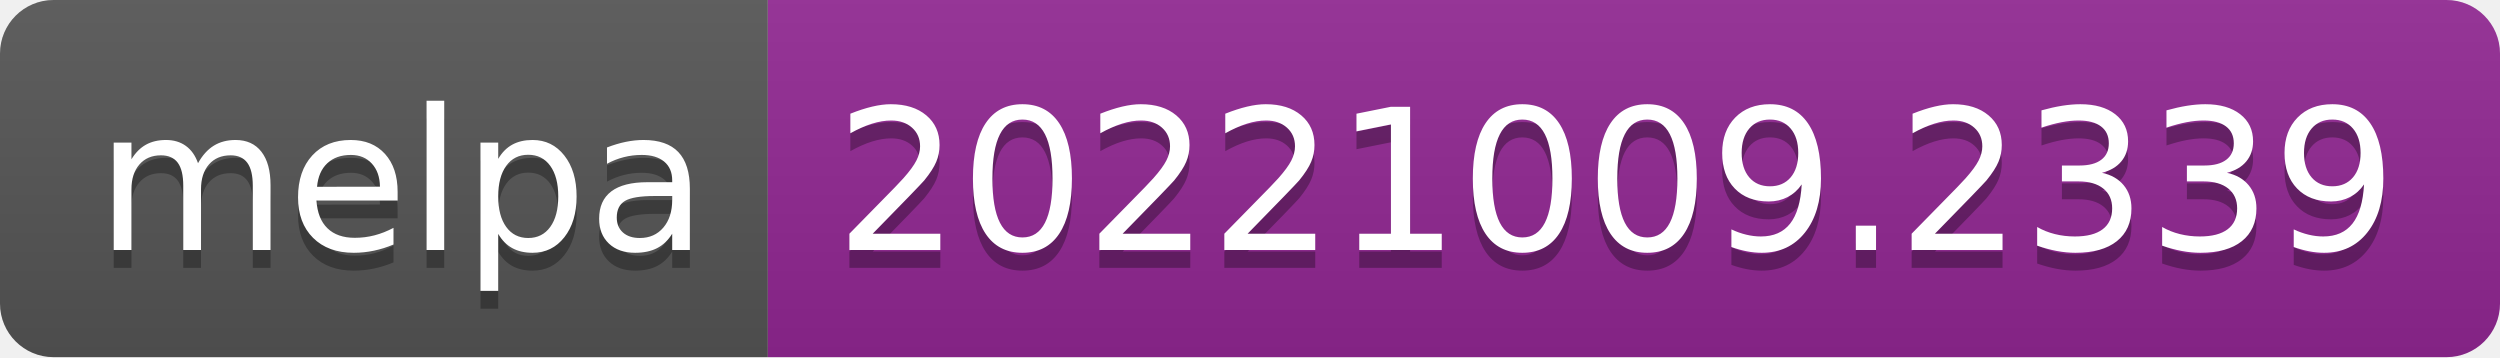
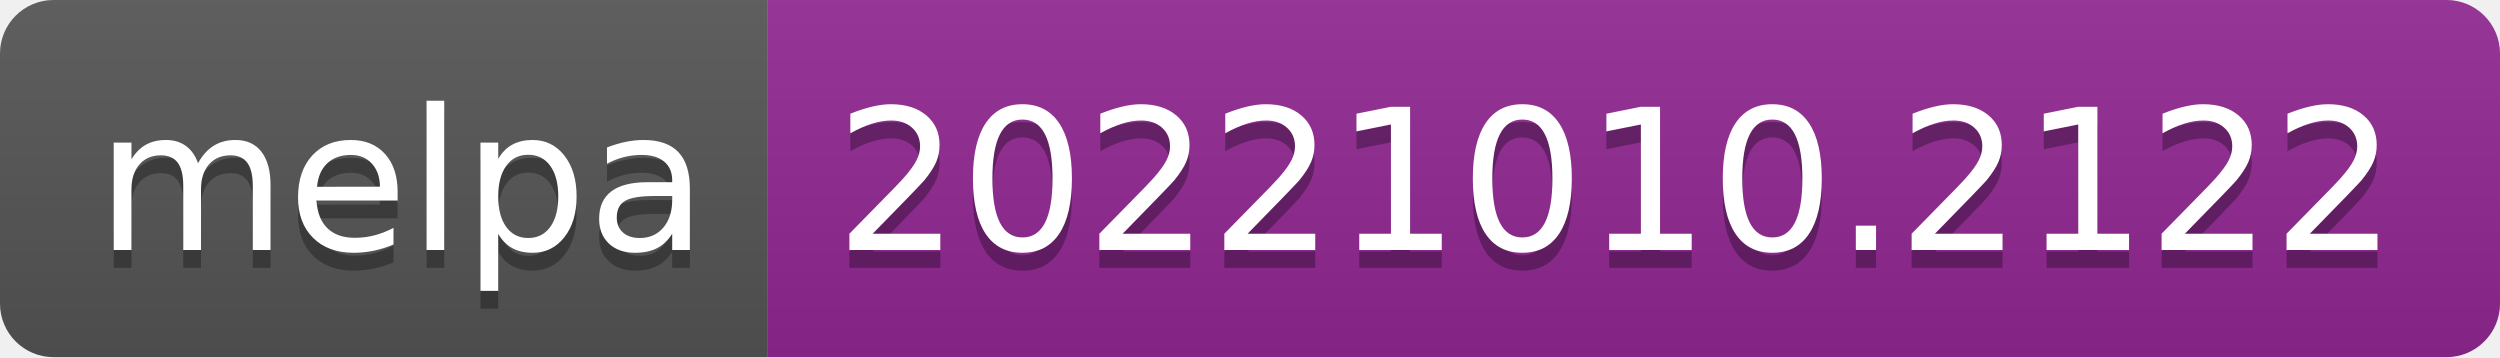
- <svg xmlns="http://www.w3.org/2000/svg" width="140" height="20" role="img" aria-label="melpa: 20221009.2339">
+ <svg xmlns="http://www.w3.org/2000/svg" width="140" height="20" role="img" aria-label="melpa: 20221010.2122">
  <linearGradient id="s" x2="0" y2="100%">
    <stop offset="0" stop-color="#bbb" stop-opacity=".1" />
    <stop offset="1" stop-opacity=".1" />
  </linearGradient>
  <clipPath id="r">
    <rect width="140" height="20" rx="3" fill="#fff" />
  </clipPath>
  <g clip-path="url(#r)">
    <rect width="43" height="20" fill="#555" />
    <rect x="43" width="97" height="20" fill="#922793" />
    <rect width="140" height="20" fill="url(#s)" />
  </g>
  <g fill="#fff" text-anchor="middle" font-family="Verdana,Geneva,DejaVu Sans,sans-serif" text-rendering="geometricPrecision" font-size="110">
    <text aria-hidden="true" x="225" y="150" fill="#010101" fill-opacity=".3" transform="scale(.1)" textLength="330">melpa</text>
    <text x="225" y="140" transform="scale(.1)" fill="#fff" textLength="330">melpa</text>
-     <text aria-hidden="true" x="905" y="150" fill="#010101" fill-opacity=".3" transform="scale(.1)" textLength="870">20221009.2339</text>
-     <text x="905" y="140" transform="scale(.1)" fill="#fff" textLength="870">20221009.2339</text>
+     <text aria-hidden="true" x="905" y="150" fill="#010101" fill-opacity=".3" transform="scale(.1)" textLength="870">20221010.2122</text>
+     <text x="905" y="140" transform="scale(.1)" fill="#fff" textLength="870">20221010.2122</text>
  </g>
</svg>
